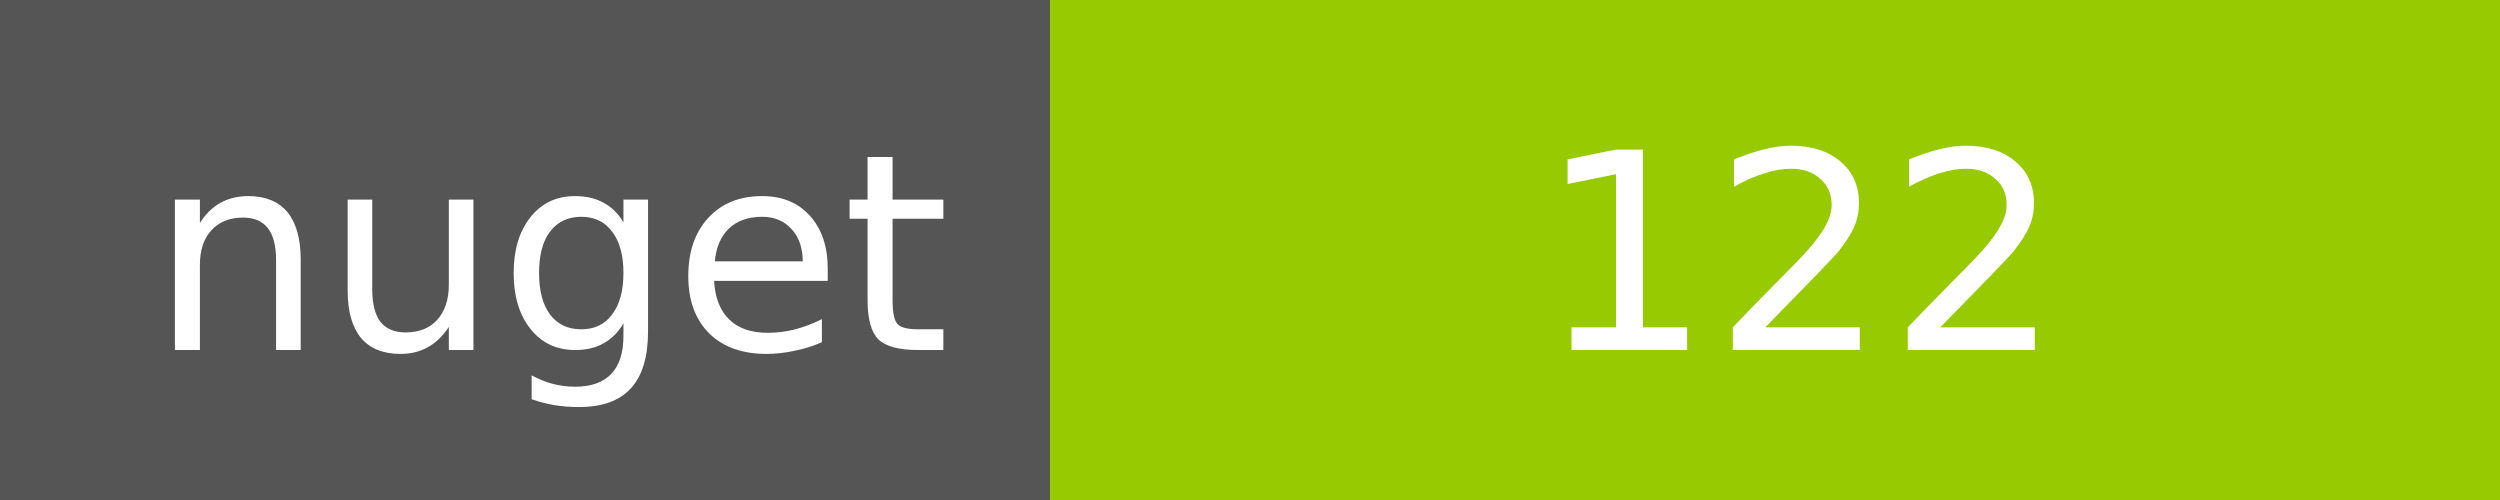
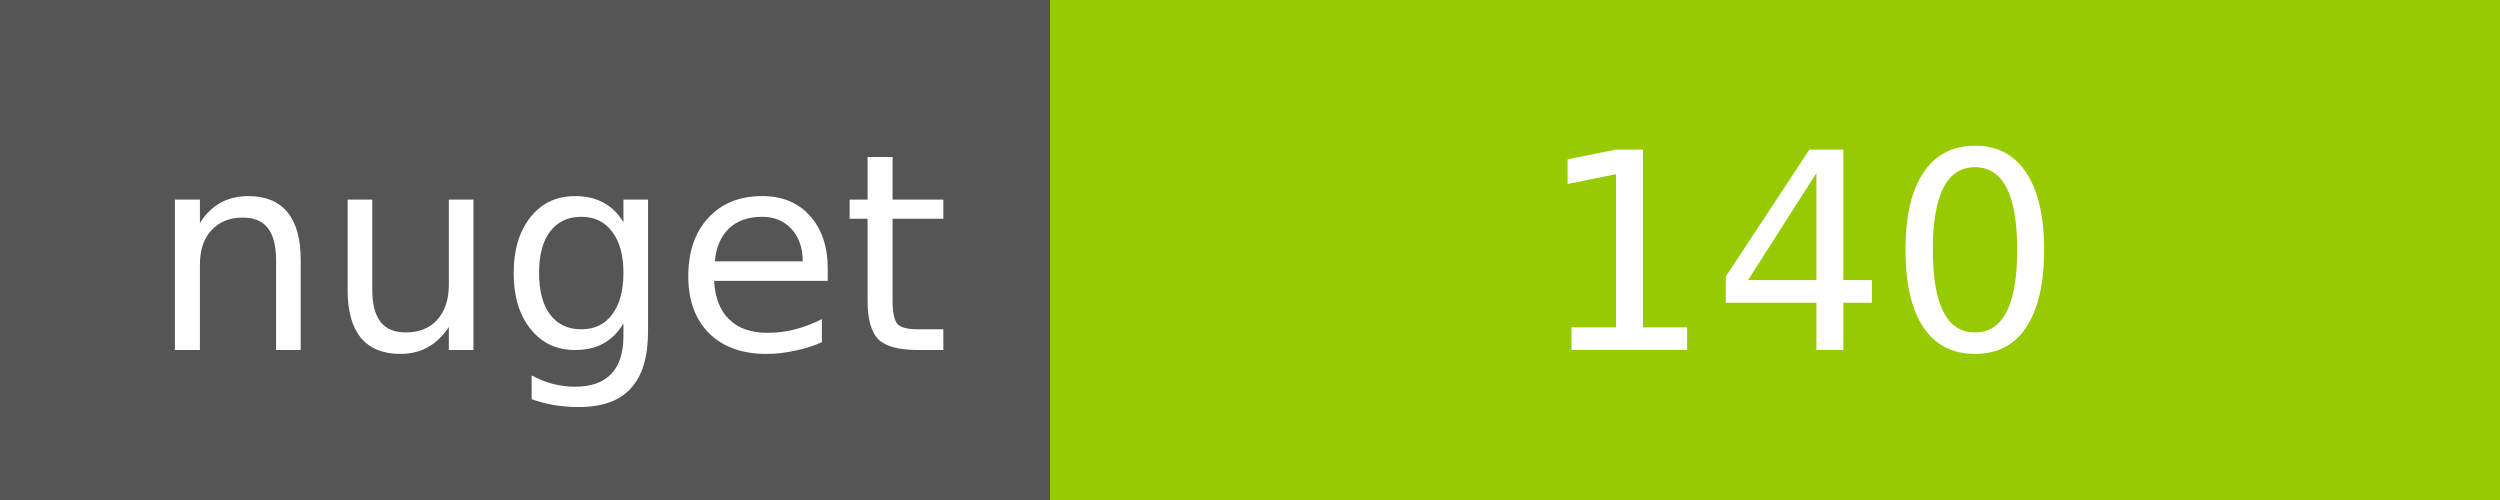
<svg xmlns="http://www.w3.org/2000/svg" width="100" height="20">
  <g shape-rendering="crispEdges">
    <path fill="#555" d="M0 0h42v20H0z" />
    <path fill="#97CA00" d="M42 0h58v20H42z" />
  </g>
  <g fill="#fff" text-anchor="middle" font-family="DejaVu Sans,Verdana,Geneva,sans-serif" font-size="11">
    <text x="22" y="14">nuget</text>
-     <text x="72" y="14">122</text>
+     <text x="72" y="14">140</text>
  </g>
</svg>
